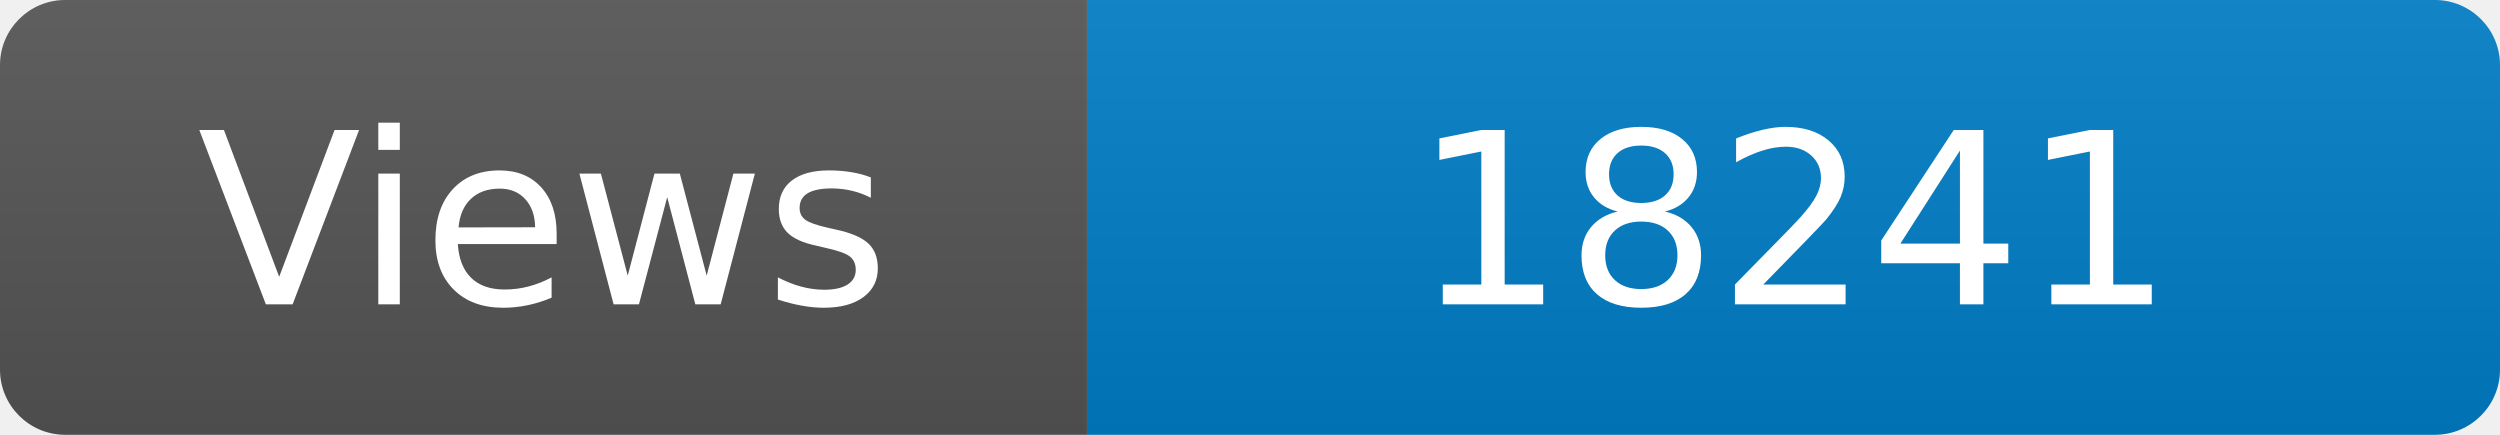
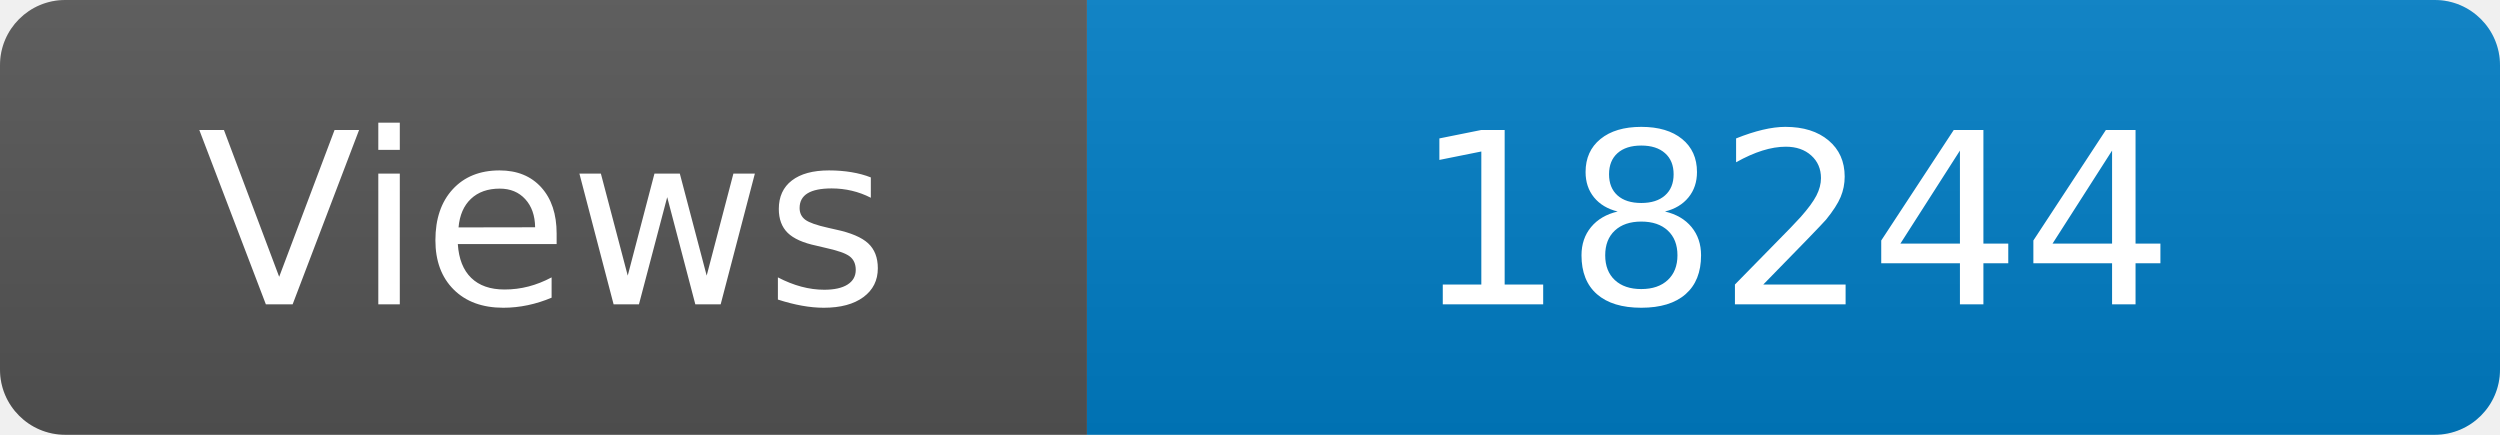
<svg xmlns="http://www.w3.org/2000/svg" width="115" height="20" role="img" aria-label="Maintained?: yes">
  <linearGradient id="s" x2="0" y2="100%">
    <stop offset="0" stop-color="#bbb" stop-opacity=".1" />
    <stop offset="1" stop-opacity=".1" />
  </linearGradient>
  <clipPath id="r">
    <rect width="115" height="20" rx="3" fill="#fff" />
  </clipPath>
  <g clip-path="url(#r)">
    <rect width="50" height="20" fill="#555" />
    <rect x="50" width="160" height="20" fill="#007ec6" />
    <rect width="115" height="20" fill="url(#s)" />
  </g>
  <g fill="#fff" text-anchor="middle" font-family="Verdana,Geneva,DejaVu Sans,sans-serif" font-size="110">
    <text x="250" y="140" transform="scale(.1)" fill="#fff">Views</text>
-     <text x="825" y="140" transform="scale(.1)" fill="#fff">18241</text>
+     <text x="825" y="140" transform="scale(.1)" fill="#fff">18244</text>
  </g>
</svg>
